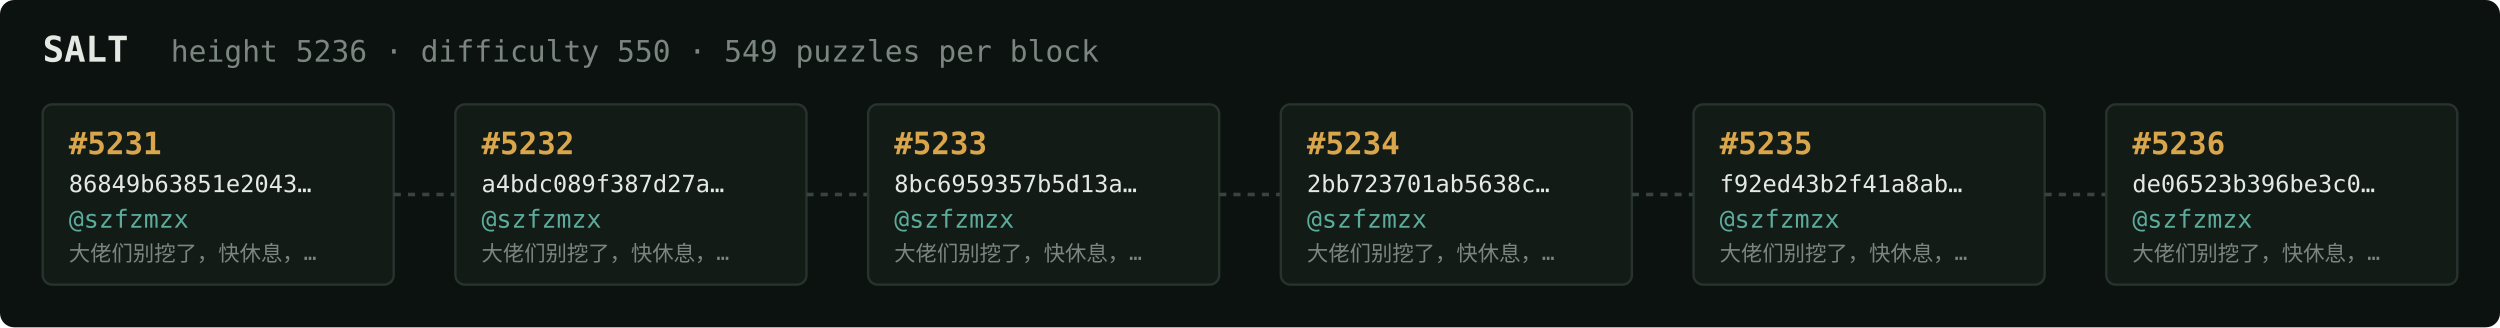
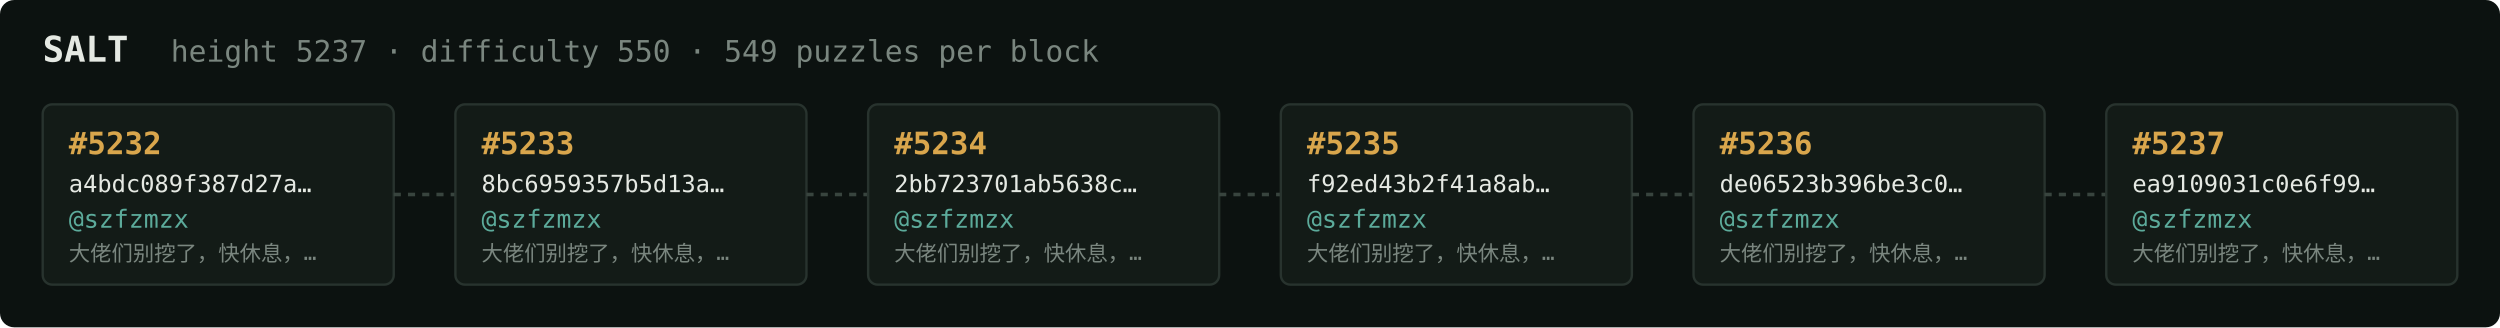
<svg xmlns="http://www.w3.org/2000/svg" width="1054" height="138" viewBox="0 0 1054 138" font-family="ui-monospace,SFMono-Regular,Menlo,monospace">
  <rect fill="#0c1210" width="1054" height="138" rx="6" />
  <text x="18" y="26" fill="#e5e9e3" font-size="15" font-weight="700">SALT</text>
-   <text x="72" y="26" fill="#7a867f" font-size="12.5">height 5236 · difficulty 550 · 549 puzzles per block</text>
+   <text x="72" y="26" fill="#7a867f" font-size="12.5">height 5237 · difficulty 550 · 549 puzzles per block</text>
  <rect x="18" y="44" width="148" height="76" rx="4" fill="#131b17" stroke="#28332e" stroke-width="1" />
-   <text x="29" y="65" fill="#d9a64c" font-size="13" font-weight="700">#5231</text>
-   <text x="29" y="81" fill="#e5e9e3" font-size="10">86849b63851e2043…</text>
+   <text x="29" y="65" fill="#d9a64c" font-size="13" font-weight="700">#5232</text>
+   <text x="29" y="81" fill="#e5e9e3" font-size="10">a4bdc089f387d27a…</text>
  <text x="29" y="96" fill="#5cab9b" font-size="10.5">@szfzmzx</text>
  <text x="29" y="110" fill="#7a867f" font-size="9">大佬们别挖了，快休息，…</text>
  <line x1="166" y1="82.0" x2="192" y2="82.0" stroke="#38443e" stroke-width="1.5" stroke-dasharray="3 3" />
  <rect x="192" y="44" width="148" height="76" rx="4" fill="#131b17" stroke="#28332e" stroke-width="1" />
-   <text x="203" y="65" fill="#d9a64c" font-size="13" font-weight="700">#5232</text>
-   <text x="203" y="81" fill="#e5e9e3" font-size="10">a4bdc089f387d27a…</text>
+   <text x="203" y="65" fill="#d9a64c" font-size="13" font-weight="700">#5233</text>
+   <text x="203" y="81" fill="#e5e9e3" font-size="10">8bc6959357b5d13a…</text>
  <text x="203" y="96" fill="#5cab9b" font-size="10.5">@szfzmzx</text>
  <text x="203" y="110" fill="#7a867f" font-size="9">大佬们别挖了，快休息，…</text>
  <line x1="340" y1="82.0" x2="366" y2="82.0" stroke="#38443e" stroke-width="1.5" stroke-dasharray="3 3" />
  <rect x="366" y="44" width="148" height="76" rx="4" fill="#131b17" stroke="#28332e" stroke-width="1" />
-   <text x="377" y="65" fill="#d9a64c" font-size="13" font-weight="700">#5233</text>
-   <text x="377" y="81" fill="#e5e9e3" font-size="10">8bc6959357b5d13a…</text>
+   <text x="377" y="65" fill="#d9a64c" font-size="13" font-weight="700">#5234</text>
+   <text x="377" y="81" fill="#e5e9e3" font-size="10">2bb723701ab5638c…</text>
  <text x="377" y="96" fill="#5cab9b" font-size="10.5">@szfzmzx</text>
  <text x="377" y="110" fill="#7a867f" font-size="9">大佬们别挖了，快休息，…</text>
  <line x1="514" y1="82.0" x2="540" y2="82.0" stroke="#38443e" stroke-width="1.5" stroke-dasharray="3 3" />
  <rect x="540" y="44" width="148" height="76" rx="4" fill="#131b17" stroke="#28332e" stroke-width="1" />
-   <text x="551" y="65" fill="#d9a64c" font-size="13" font-weight="700">#5234</text>
-   <text x="551" y="81" fill="#e5e9e3" font-size="10">2bb723701ab5638c…</text>
+   <text x="551" y="65" fill="#d9a64c" font-size="13" font-weight="700">#5235</text>
+   <text x="551" y="81" fill="#e5e9e3" font-size="10">f92ed43b2f41a8ab…</text>
  <text x="551" y="96" fill="#5cab9b" font-size="10.5">@szfzmzx</text>
  <text x="551" y="110" fill="#7a867f" font-size="9">大佬们别挖了，快休息，…</text>
  <line x1="688" y1="82.0" x2="714" y2="82.0" stroke="#38443e" stroke-width="1.5" stroke-dasharray="3 3" />
  <rect x="714" y="44" width="148" height="76" rx="4" fill="#131b17" stroke="#28332e" stroke-width="1" />
-   <text x="725" y="65" fill="#d9a64c" font-size="13" font-weight="700">#5235</text>
-   <text x="725" y="81" fill="#e5e9e3" font-size="10">f92ed43b2f41a8ab…</text>
+   <text x="725" y="65" fill="#d9a64c" font-size="13" font-weight="700">#5236</text>
+   <text x="725" y="81" fill="#e5e9e3" font-size="10">de06523b396be3c0…</text>
  <text x="725" y="96" fill="#5cab9b" font-size="10.5">@szfzmzx</text>
  <text x="725" y="110" fill="#7a867f" font-size="9">大佬们别挖了，快休息，…</text>
  <line x1="862" y1="82.0" x2="888" y2="82.0" stroke="#38443e" stroke-width="1.5" stroke-dasharray="3 3" />
  <rect x="888" y="44" width="148" height="76" rx="4" fill="#131b17" stroke="#28332e" stroke-width="1" />
-   <text x="899" y="65" fill="#d9a64c" font-size="13" font-weight="700">#5236</text>
-   <text x="899" y="81" fill="#e5e9e3" font-size="10">de06523b396be3c0…</text>
+   <text x="899" y="65" fill="#d9a64c" font-size="13" font-weight="700">#5237</text>
+   <text x="899" y="81" fill="#e5e9e3" font-size="10">ea9109031c0e6f99…</text>
  <text x="899" y="96" fill="#5cab9b" font-size="10.5">@szfzmzx</text>
  <text x="899" y="110" fill="#7a867f" font-size="9">大佬们别挖了，快休息，…</text>
</svg>
